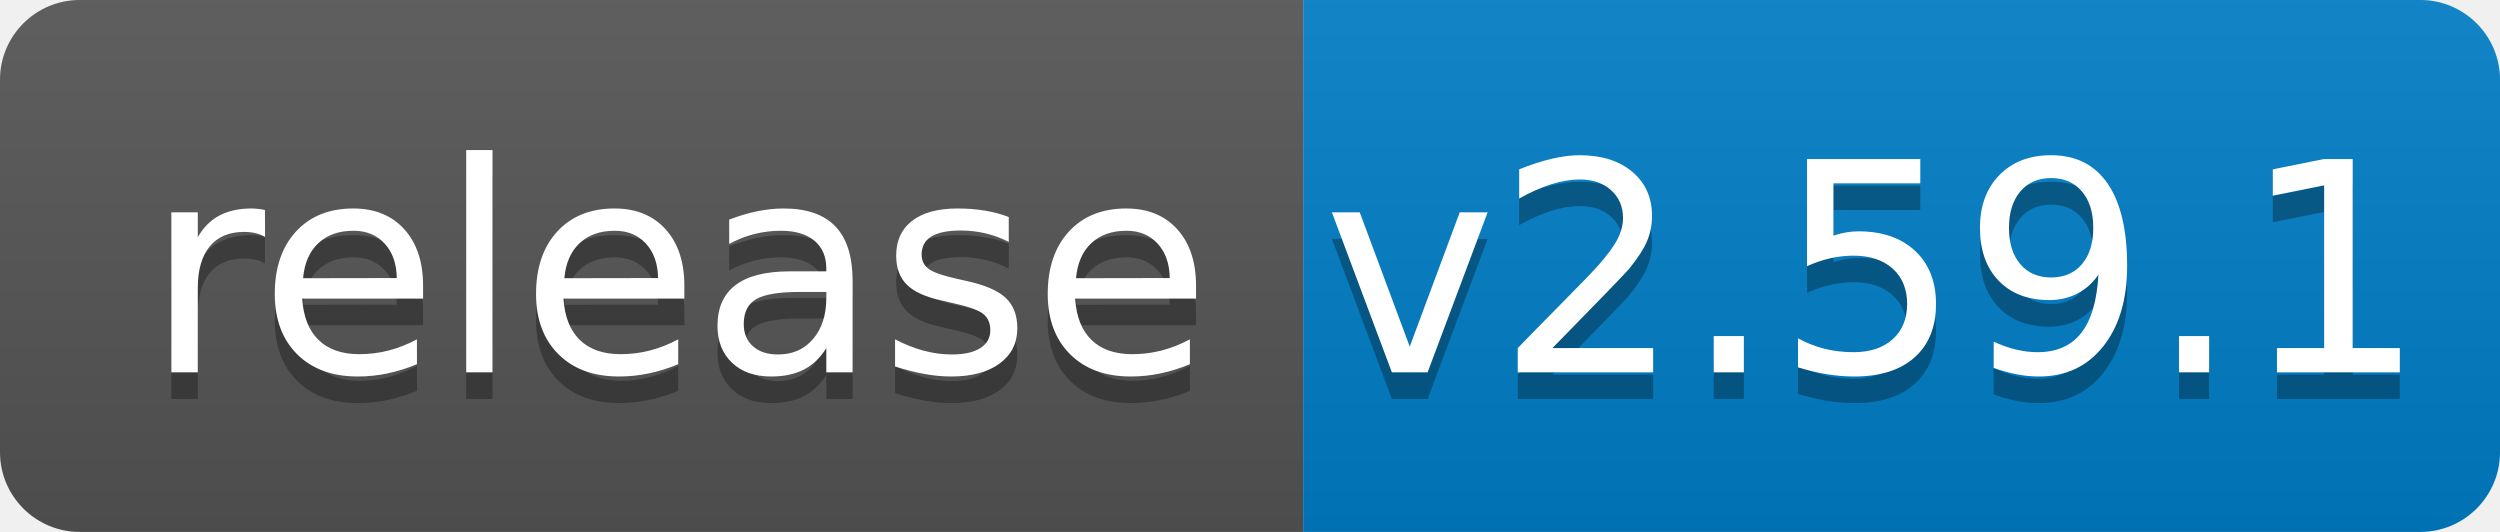
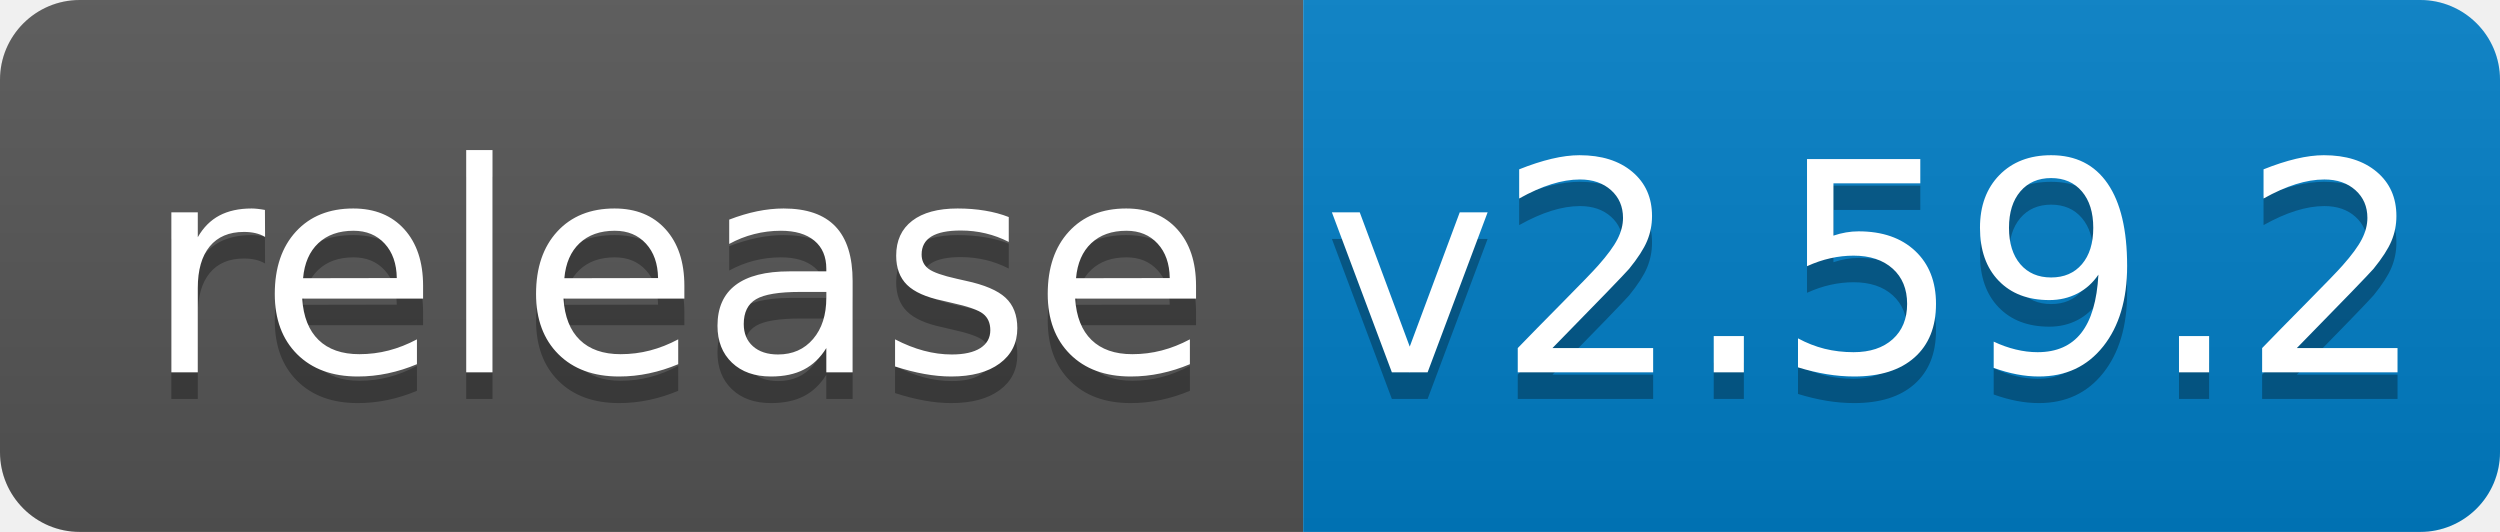
<svg xmlns="http://www.w3.org/2000/svg" width="94" height="20">
  <linearGradient id="b" x2="0" y2="100%">
    <stop offset="0" stop-color="#bbb" stop-opacity=".1" />
    <stop offset="1" stop-opacity=".1" />
  </linearGradient>
  <clipPath id="a">
    <rect width="94" height="20" rx="3" fill="#fff" />
  </clipPath>
  <g clip-path="url(#a)">
    <path fill="#555" d="M0 0h49v20H0z" />
    <path fill="#007ec6" d="M49 0h45v20H49z" />
    <path fill="url(#b)" d="M0 0h94v20H0z" />
  </g>
  <g fill="#fff" text-anchor="middle" font-family="DejaVu Sans,Verdana,Geneva,sans-serif" font-size="110">
    <text x="255" y="150" fill="#010101" fill-opacity=".3" transform="scale(.1)" textLength="390">release</text>
    <text x="255" y="140" transform="scale(.1)" textLength="390">release</text>
-     <text x="705" y="150" fill="#010101" fill-opacity=".3" transform="scale(.1)" textLength="350">v2.59.1</text>
-     <text x="705" y="140" transform="scale(.1)" textLength="350">v2.59.1</text>
+     <text x="705" y="150" fill="#010101" fill-opacity=".3" transform="scale(.1)" textLength="350">v2.59.2</text>
+     <text x="705" y="140" transform="scale(.1)" textLength="350">v2.59.2</text>
  </g>
</svg>
